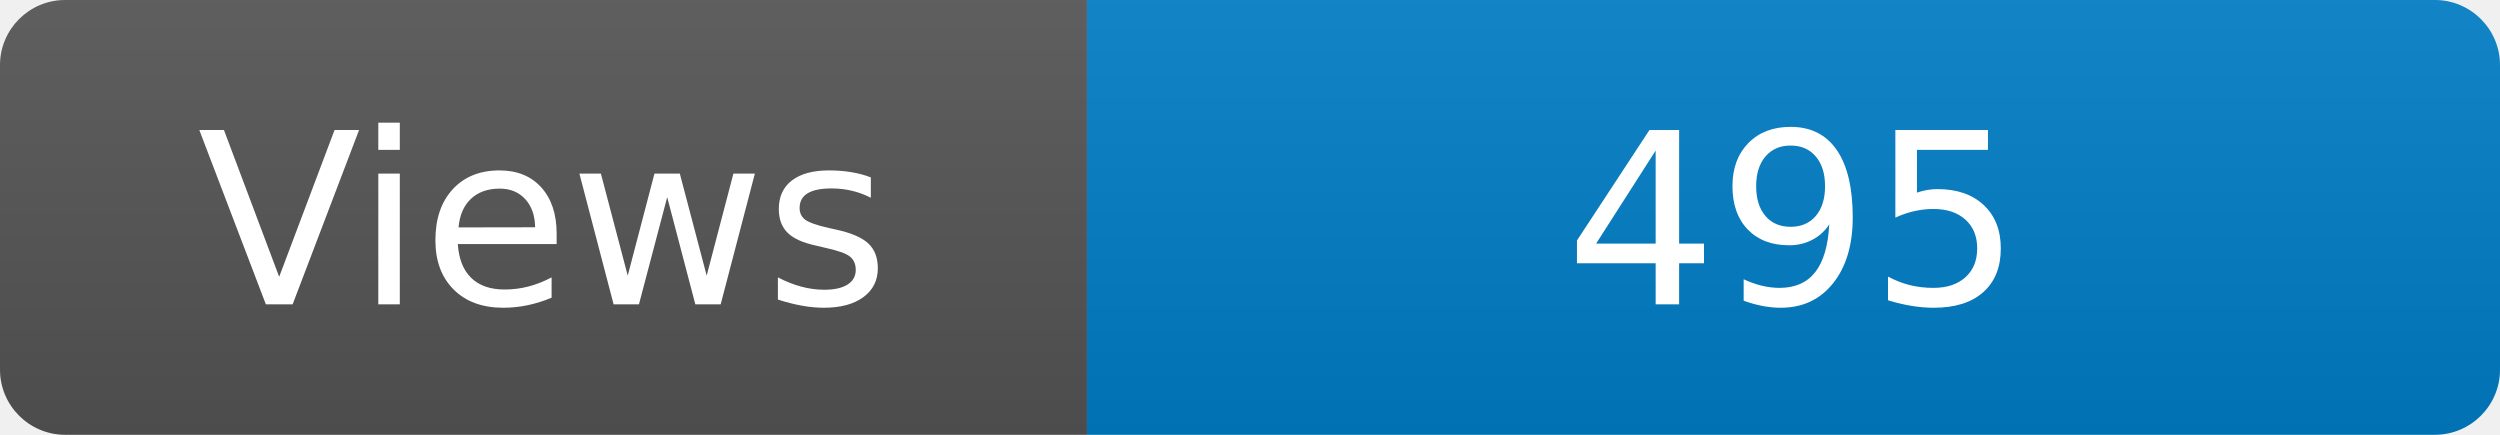
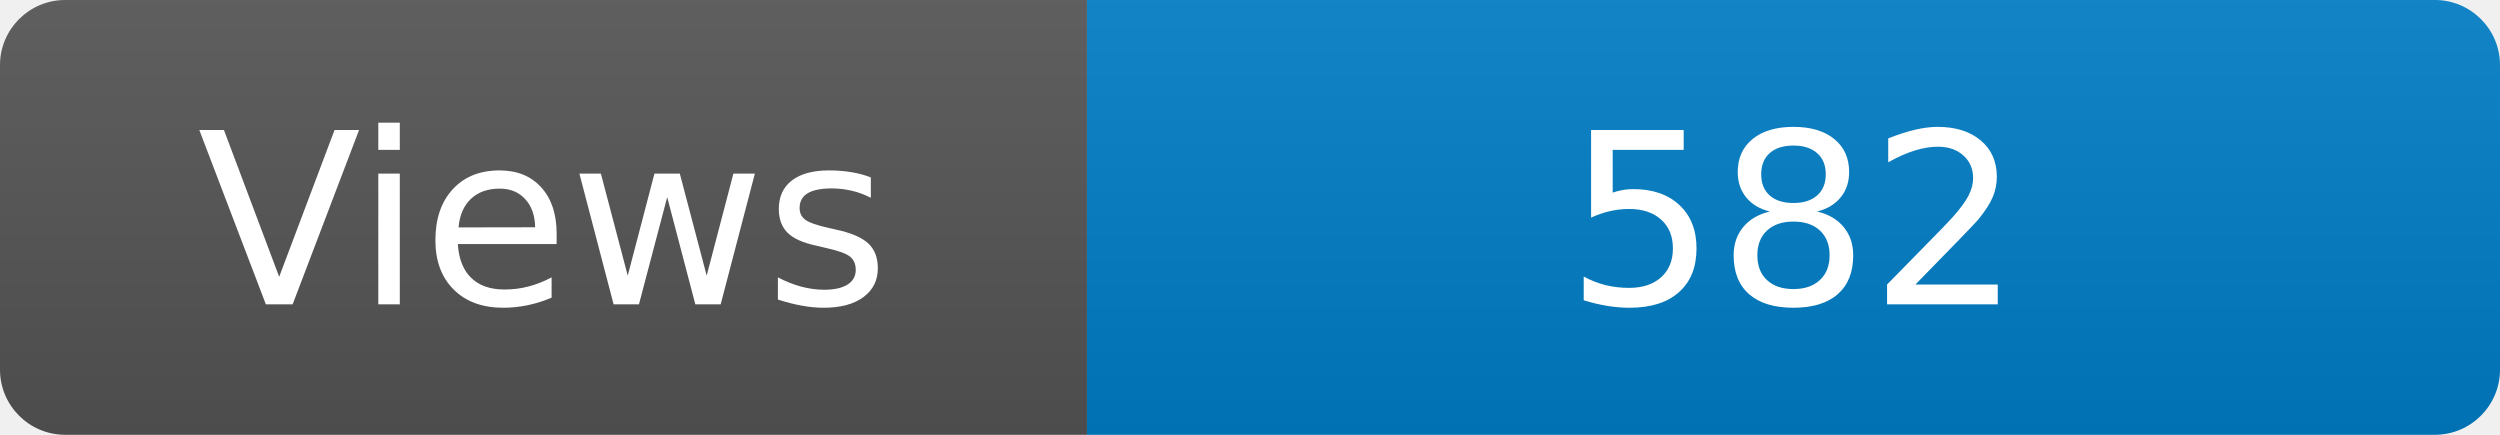
<svg xmlns="http://www.w3.org/2000/svg" width="115" height="20" role="img" aria-label="Maintained?: yes">
  <linearGradient id="s" x2="0" y2="100%">
    <stop offset="0" stop-color="#bbb" stop-opacity=".1" />
    <stop offset="1" stop-opacity=".1" />
  </linearGradient>
  <clipPath id="r">
    <rect width="115" height="20" rx="3" fill="#fff" />
  </clipPath>
  <g clip-path="url(#r)">
    <rect width="50" height="20" fill="#555" />
    <rect x="50" width="160" height="20" fill="#007ec6" />
    <rect width="115" height="20" fill="url(#s)" />
  </g>
  <g fill="#fff" text-anchor="middle" font-family="Verdana,Geneva,DejaVu Sans,sans-serif" font-size="110">
    <text x="250" y="140" transform="scale(.1)" fill="#fff">Views</text>
-     <text x="825" y="140" transform="scale(.1)" fill="#fff">495</text>
+     <text x="825" y="140" transform="scale(.1)" fill="#fff">582</text>
  </g>
</svg>
